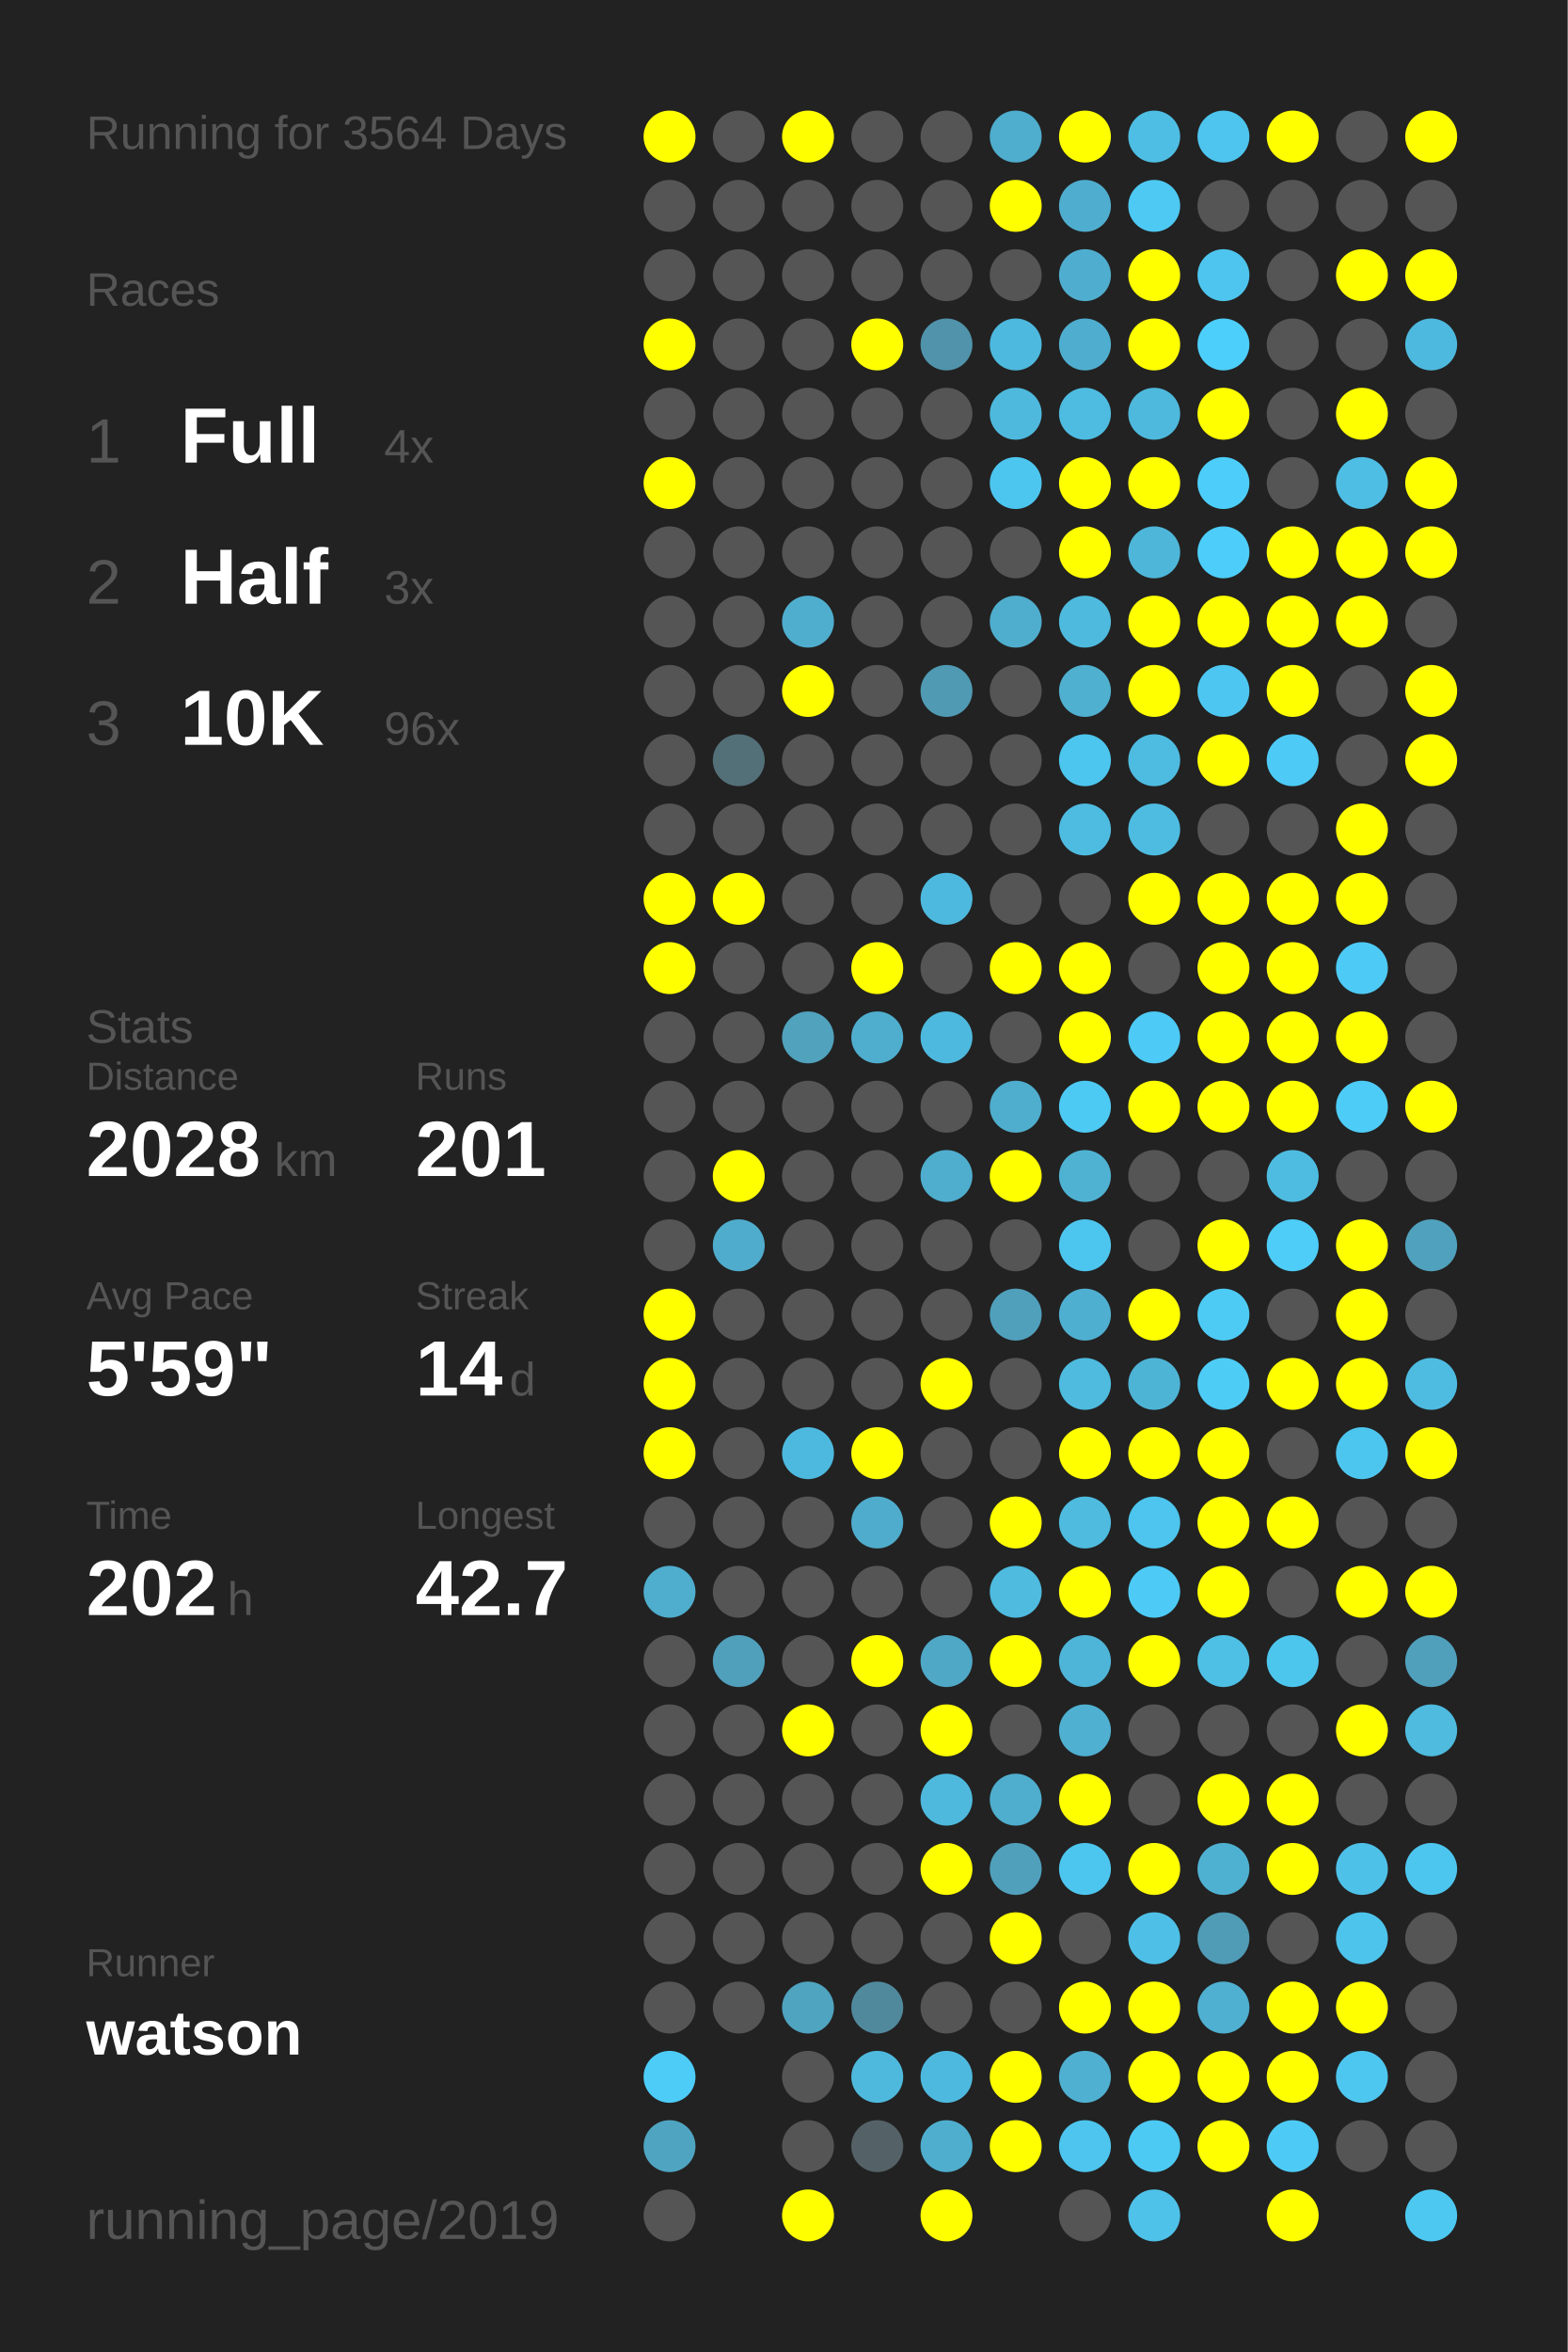
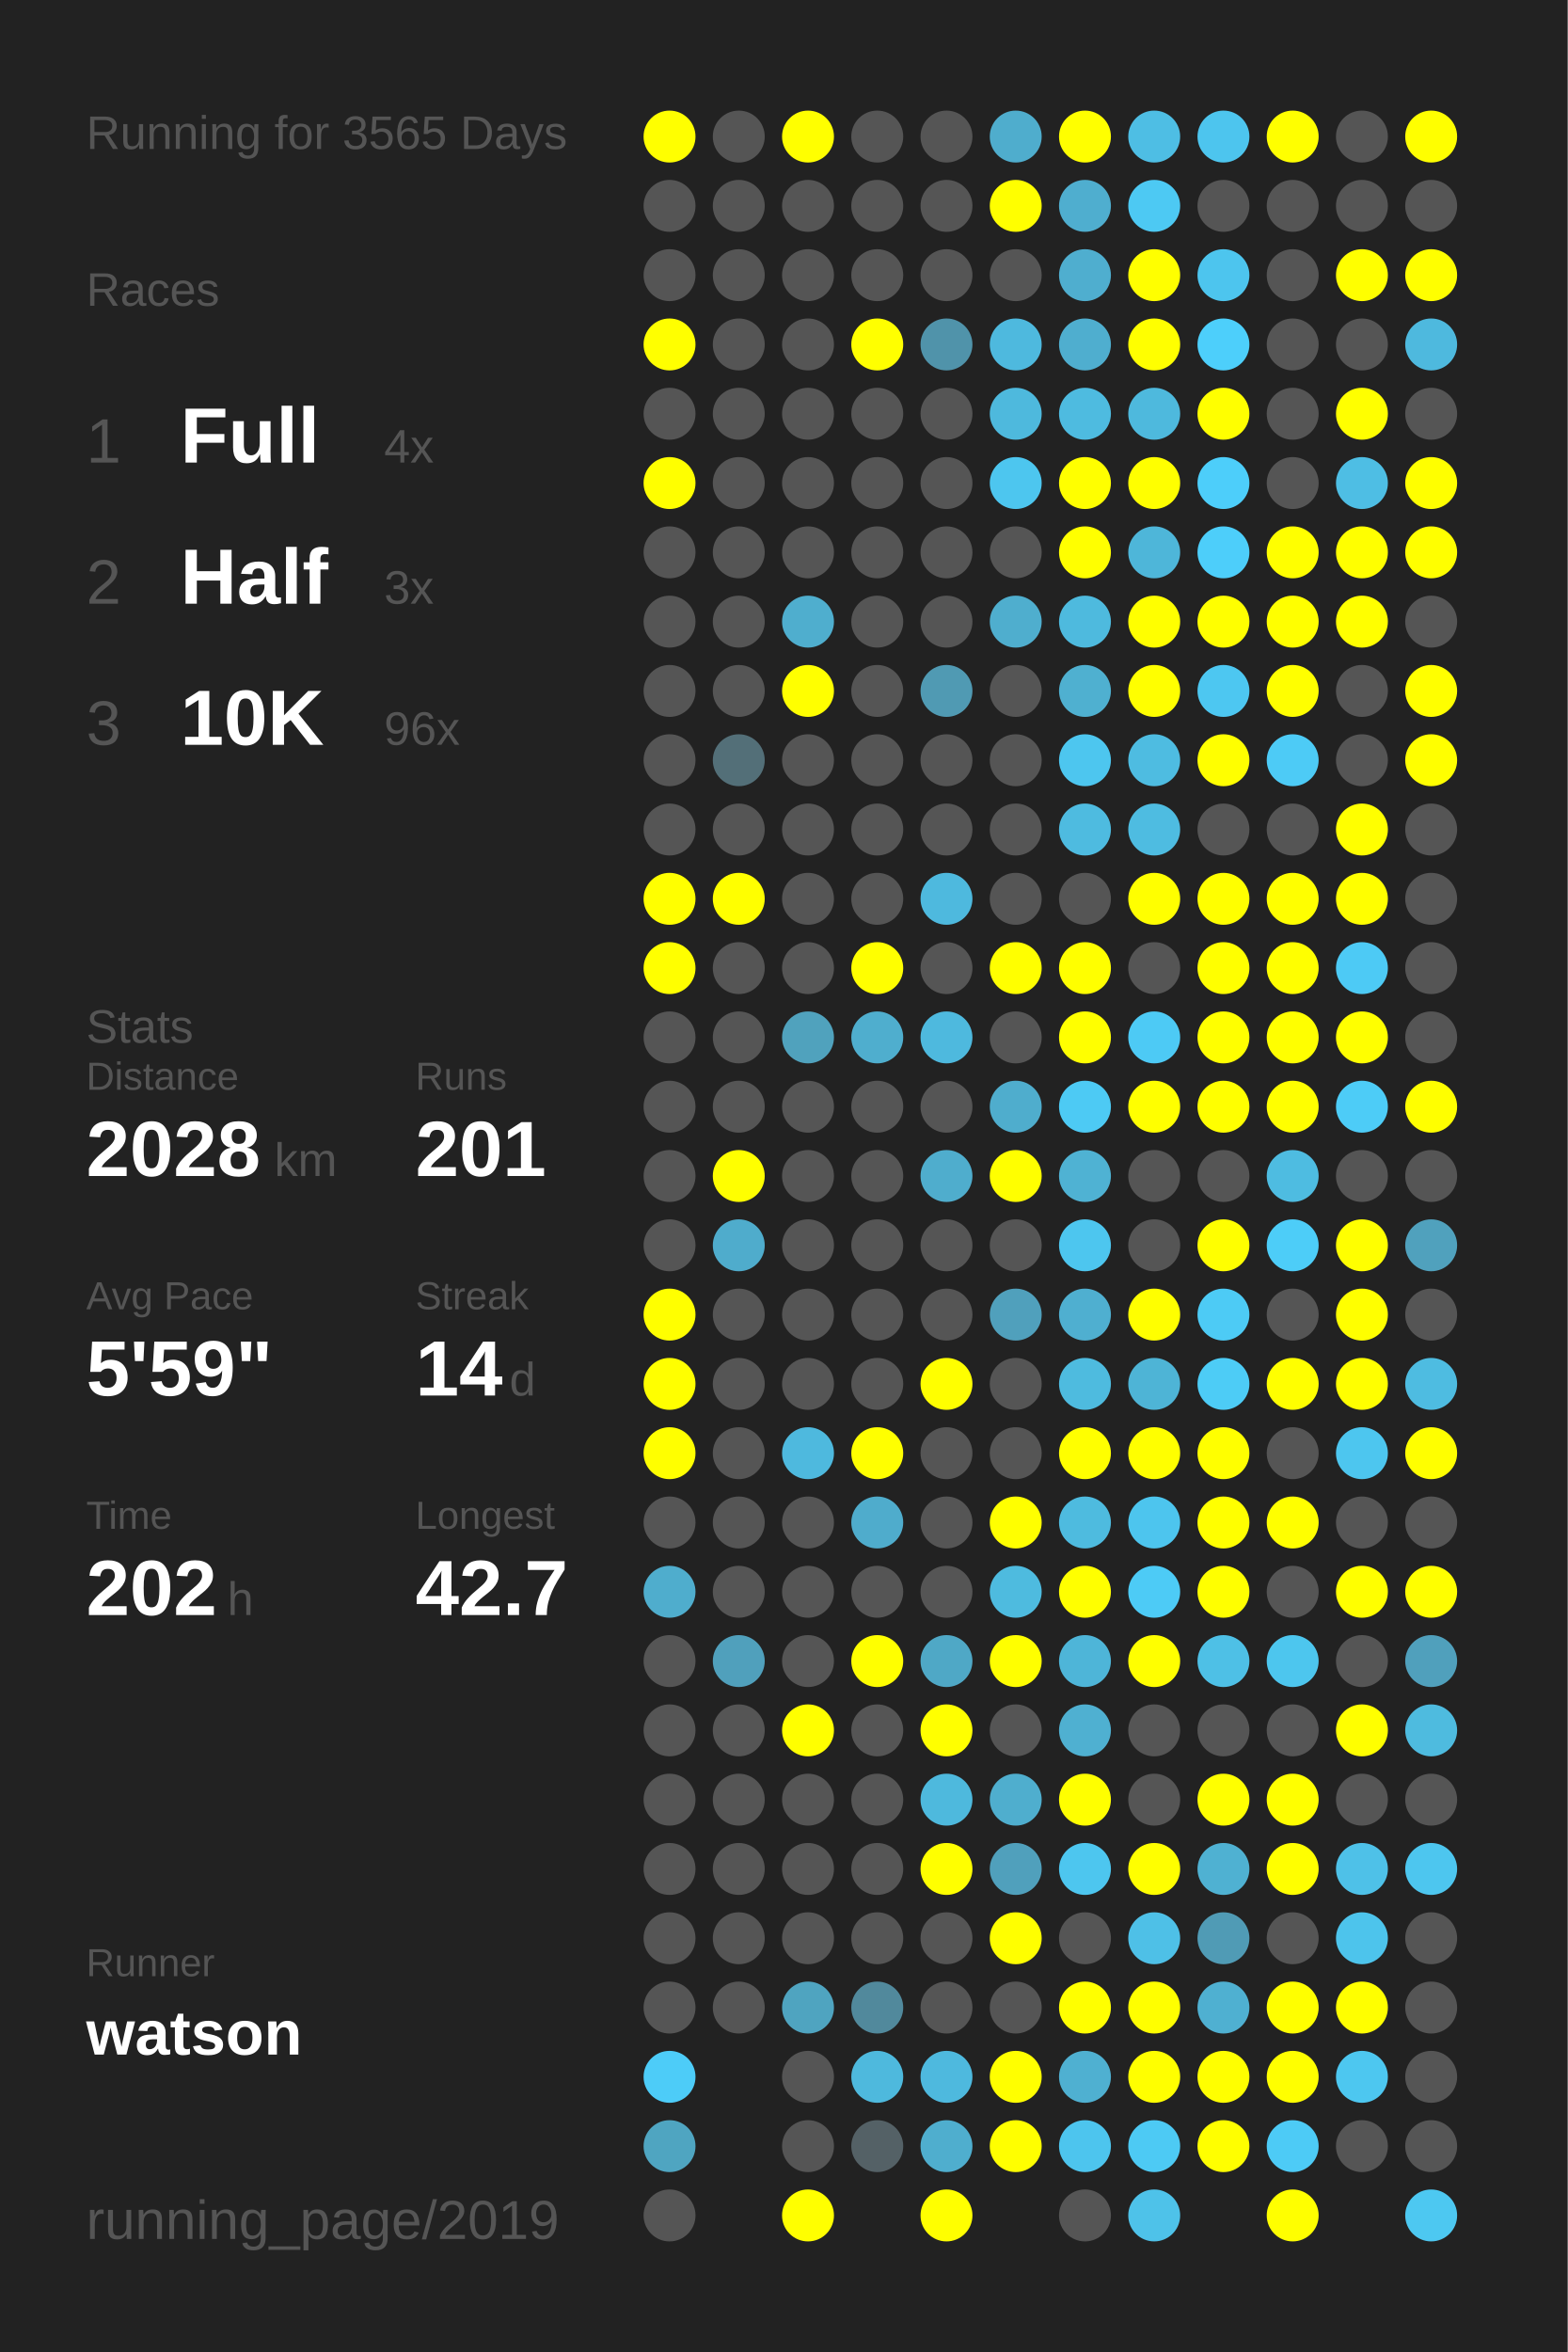
<svg xmlns="http://www.w3.org/2000/svg" baseProfile="full" height="300mm" version="1.1" viewBox="0,0,200,300" width="200mm">
  <defs />
  <rect fill="#222222" height="300" width="200" x="0" y="0" />
-   <text fill="#555555" style="font-size:6px; font-family:Arial;" x="11" y="19">Running for 3564 Days</text>
+   <text fill="#555555" style="font-size:6px; font-family:Arial;" x="11" y="19">Running for 3565 Days</text>
  <text fill="#555555" style="font-size:6px; font-family:Arial;" x="11" y="39">Races</text>
  <text fill="#555555" style="font-size:8px; font-family:Arial;" x="11" y="59">1</text>
  <text fill="#FFFFFF" style="font-size:10px; font-family:Arial; font-weight:bold;" x="23" y="59">Full</text>
  <text fill="#555555" style="font-size:6px; font-family:Arial;" x="49" y="59">4x</text>
  <text fill="#555555" style="font-size:8px; font-family:Arial;" x="11" y="77">2</text>
  <text fill="#FFFFFF" style="font-size:10px; font-family:Arial; font-weight:bold;" x="23" y="77">Half</text>
  <text fill="#555555" style="font-size:6px; font-family:Arial;" x="49" y="77">3x</text>
  <text fill="#555555" style="font-size:8px; font-family:Arial;" x="11" y="95">3</text>
  <text fill="#FFFFFF" style="font-size:10px; font-family:Arial; font-weight:bold;" x="23" y="95">10K</text>
  <text fill="#555555" style="font-size:6px; font-family:Arial;" x="49" y="95">96x</text>
  <text fill="#555555" style="font-size:6px; font-family:Arial;" x="11" y="133">Stats</text>
  <text fill="#555555" style="font-size:5px; font-family:Arial;" x="11" y="139">Distance</text>
  <text fill="#FFFFFF" style="font-size:10px; font-family:Arial; font-weight:bold;" x="11" y="150">2028</text>
  <text fill="#555555" style="font-size:6px; font-family:Arial;" x="35" y="150">km</text>
  <text fill="#555555" style="font-size:5px; font-family:Arial;" x="53" y="139">Runs</text>
  <text fill="#FFFFFF" style="font-size:10px; font-family:Arial; font-weight:bold;" x="53" y="150">201</text>
  <text fill="#555555" style="font-size:5px; font-family:Arial;" x="11" y="167">Avg Pace</text>
  <text fill="#FFFFFF" style="font-size:10px; font-family:Arial; font-weight:bold;" x="11" y="178">5'59"</text>
  <text fill="#555555" style="font-size:5px; font-family:Arial;" x="53" y="167">Streak</text>
  <text fill="#FFFFFF" style="font-size:10px; font-family:Arial; font-weight:bold;" x="53" y="178">14</text>
  <text fill="#555555" style="font-size:6px; font-family:Arial;" x="65" y="178">d</text>
  <text fill="#555555" style="font-size:5px; font-family:Arial;" x="11" y="195">Time</text>
  <text fill="#FFFFFF" style="font-size:10px; font-family:Arial; font-weight:bold;" x="11" y="206">202</text>
  <text fill="#555555" style="font-size:6px; font-family:Arial;" x="29" y="206">h</text>
  <text fill="#555555" style="font-size:5px; font-family:Arial;" x="53" y="195">Longest</text>
  <text fill="#FFFFFF" style="font-size:10px; font-family:Arial; font-weight:bold;" x="53" y="206">42.7</text>
  <text fill="#555555" style="font-size:5px; font-family:Arial;" x="11" y="252.065">Runner</text>
  <text fill="#FFFFFF" style="font-size:8px; font-family:Arial; font-weight:bold;" x="11" y="262.065">watson</text>
  <text fill="#555555" style="font-size:7px; font-family:Arial;" x="11" y="285.581">running_page/2019</text>
  <circle cx="85.417" cy="17.419" fill="#FFFF00" r="3.312" />
  <circle cx="85.417" cy="26.258" fill="#555555" r="3.312" />
  <circle cx="85.417" cy="35.097" fill="#555555" r="3.312" />
  <circle cx="85.417" cy="43.935" fill="#FFFF00" r="3.312" />
  <circle cx="85.417" cy="52.774" fill="#555555" r="3.312" />
  <circle cx="85.417" cy="61.613" fill="#FFFF00" r="3.312" />
  <circle cx="85.417" cy="70.452" fill="#555555" r="3.312" />
  <circle cx="85.417" cy="79.29" fill="#555555" r="3.312" />
  <circle cx="85.417" cy="88.129" fill="#555555" r="3.312" />
  <circle cx="85.417" cy="96.968" fill="#555555" r="3.312" />
  <circle cx="85.417" cy="105.806" fill="#555555" r="3.312" />
  <circle cx="85.417" cy="114.645" fill="#FFFF00" r="3.312" />
  <circle cx="85.417" cy="123.484" fill="#FFFF00" r="3.312" />
  <circle cx="85.417" cy="132.323" fill="#555555" r="3.312" />
  <circle cx="85.417" cy="141.161" fill="#555555" r="3.312" />
  <circle cx="85.417" cy="150" fill="#555555" r="3.312" />
  <circle cx="85.417" cy="158.839" fill="#555555" r="3.312" />
  <circle cx="85.417" cy="167.677" fill="#FFFF00" r="3.312" />
  <circle cx="85.417" cy="176.516" fill="#FFFF00" r="3.312" />
  <circle cx="85.417" cy="185.355" fill="#FFFF00" r="3.312" />
  <circle cx="85.417" cy="194.194" fill="#555555" r="3.312" />
  <circle cx="85.417" cy="203.032" fill="#4fadcd" r="3.312" />
  <circle cx="85.417" cy="211.871" fill="#555555" r="3.312" />
  <circle cx="85.417" cy="220.71" fill="#555555" r="3.312" />
  <circle cx="85.417" cy="229.548" fill="#555555" r="3.312" />
  <circle cx="85.417" cy="238.387" fill="#555555" r="3.312" />
  <circle cx="85.417" cy="247.226" fill="#555555" r="3.312" />
  <circle cx="85.417" cy="256.065" fill="#555555" r="3.312" />
  <circle cx="85.417" cy="264.903" fill="#4dccf8" r="3.312" />
  <circle cx="85.417" cy="273.742" fill="#4fa5c1" r="3.312" />
  <circle cx="85.417" cy="282.581" fill="#555555" r="3.312" />
  <circle cx="94.25" cy="17.419" fill="#555555" r="3.312" />
  <circle cx="94.25" cy="26.258" fill="#555555" r="3.312" />
  <circle cx="94.25" cy="35.097" fill="#555555" r="3.312" />
  <circle cx="94.25" cy="43.935" fill="#555555" r="3.312" />
  <circle cx="94.25" cy="52.774" fill="#555555" r="3.312" />
  <circle cx="94.25" cy="61.613" fill="#555555" r="3.312" />
  <circle cx="94.25" cy="70.452" fill="#555555" r="3.312" />
  <circle cx="94.25" cy="79.29" fill="#555555" r="3.312" />
  <circle cx="94.25" cy="88.129" fill="#555555" r="3.312" />
  <circle cx="94.25" cy="96.968" fill="#536f78" r="3.312" />
  <circle cx="94.25" cy="105.806" fill="#555555" r="3.312" />
  <circle cx="94.25" cy="114.645" fill="#FFFF00" r="3.312" />
  <circle cx="94.25" cy="123.484" fill="#555555" r="3.312" />
  <circle cx="94.25" cy="132.323" fill="#555555" r="3.312" />
  <circle cx="94.25" cy="141.161" fill="#555555" r="3.312" />
  <circle cx="94.25" cy="150" fill="#FFFF00" r="3.312" />
  <circle cx="94.25" cy="158.839" fill="#4faccc" r="3.312" />
  <circle cx="94.25" cy="167.677" fill="#555555" r="3.312" />
  <circle cx="94.25" cy="176.516" fill="#555555" r="3.312" />
  <circle cx="94.25" cy="185.355" fill="#555555" r="3.312" />
  <circle cx="94.25" cy="194.194" fill="#555555" r="3.312" />
  <circle cx="94.25" cy="203.032" fill="#555555" r="3.312" />
  <circle cx="94.25" cy="211.871" fill="#50a0bc" r="3.312" />
  <circle cx="94.25" cy="220.71" fill="#555555" r="3.312" />
  <circle cx="94.25" cy="229.548" fill="#555555" r="3.312" />
  <circle cx="94.25" cy="238.387" fill="#555555" r="3.312" />
  <circle cx="94.25" cy="247.226" fill="#555555" r="3.312" />
  <circle cx="94.25" cy="256.065" fill="#555555" r="3.312" />
  <circle cx="103.083" cy="17.419" fill="#FFFF00" r="3.312" />
  <circle cx="103.083" cy="26.258" fill="#555555" r="3.312" />
  <circle cx="103.083" cy="35.097" fill="#555555" r="3.312" />
  <circle cx="103.083" cy="43.935" fill="#555555" r="3.312" />
  <circle cx="103.083" cy="52.774" fill="#555555" r="3.312" />
  <circle cx="103.083" cy="61.613" fill="#555555" r="3.312" />
  <circle cx="103.083" cy="70.452" fill="#555555" r="3.312" />
  <circle cx="103.083" cy="79.29" fill="#4faece" r="3.312" />
  <circle cx="103.083" cy="88.129" fill="#FFFF00" r="3.312" />
  <circle cx="103.083" cy="96.968" fill="#555555" r="3.312" />
  <circle cx="103.083" cy="105.806" fill="#555555" r="3.312" />
  <circle cx="103.083" cy="114.645" fill="#555555" r="3.312" />
  <circle cx="103.083" cy="123.484" fill="#555555" r="3.312" />
  <circle cx="103.083" cy="132.323" fill="#50a2bd" r="3.312" />
  <circle cx="103.083" cy="141.161" fill="#555555" r="3.312" />
  <circle cx="103.083" cy="150" fill="#555555" r="3.312" />
  <circle cx="103.083" cy="158.839" fill="#555555" r="3.312" />
  <circle cx="103.083" cy="167.677" fill="#555555" r="3.312" />
  <circle cx="103.083" cy="176.516" fill="#555555" r="3.312" />
  <circle cx="103.083" cy="185.355" fill="#4eb9de" r="3.312" />
  <circle cx="103.083" cy="194.194" fill="#555555" r="3.312" />
  <circle cx="103.083" cy="203.032" fill="#555555" r="3.312" />
  <circle cx="103.083" cy="211.871" fill="#555555" r="3.312" />
  <circle cx="103.083" cy="220.71" fill="#FFFF00" r="3.312" />
  <circle cx="103.083" cy="229.548" fill="#555555" r="3.312" />
  <circle cx="103.083" cy="238.387" fill="#555555" r="3.312" />
  <circle cx="103.083" cy="247.226" fill="#555555" r="3.312" />
  <circle cx="103.083" cy="256.065" fill="#4fa4c0" r="3.312" />
  <circle cx="103.083" cy="264.903" fill="#555555" r="3.312" />
  <circle cx="103.083" cy="273.742" fill="#555555" r="3.312" />
  <circle cx="103.083" cy="282.581" fill="#FFFF00" r="3.312" />
  <circle cx="111.917" cy="17.419" fill="#555555" r="3.312" />
  <circle cx="111.917" cy="26.258" fill="#555555" r="3.312" />
  <circle cx="111.917" cy="35.097" fill="#555555" r="3.312" />
  <circle cx="111.917" cy="43.935" fill="#FFFF00" r="3.312" />
  <circle cx="111.917" cy="52.774" fill="#555555" r="3.312" />
  <circle cx="111.917" cy="61.613" fill="#555555" r="3.312" />
  <circle cx="111.917" cy="70.452" fill="#555555" r="3.312" />
  <circle cx="111.917" cy="79.29" fill="#555555" r="3.312" />
  <circle cx="111.917" cy="88.129" fill="#555555" r="3.312" />
  <circle cx="111.917" cy="96.968" fill="#555555" r="3.312" />
  <circle cx="111.917" cy="105.806" fill="#555555" r="3.312" />
  <circle cx="111.917" cy="114.645" fill="#555555" r="3.312" />
  <circle cx="111.917" cy="123.484" fill="#FFFF00" r="3.312" />
  <circle cx="111.917" cy="132.323" fill="#4faece" r="3.312" />
  <circle cx="111.917" cy="141.161" fill="#555555" r="3.312" />
  <circle cx="111.917" cy="150" fill="#555555" r="3.312" />
  <circle cx="111.917" cy="158.839" fill="#555555" r="3.312" />
  <circle cx="111.917" cy="167.677" fill="#555555" r="3.312" />
  <circle cx="111.917" cy="176.516" fill="#555555" r="3.312" />
  <circle cx="111.917" cy="185.355" fill="#FFFF00" r="3.312" />
  <circle cx="111.917" cy="194.194" fill="#4faccc" r="3.312" />
  <circle cx="111.917" cy="203.032" fill="#555555" r="3.312" />
  <circle cx="111.917" cy="211.871" fill="#FFFF00" r="3.312" />
  <circle cx="111.917" cy="220.71" fill="#555555" r="3.312" />
  <circle cx="111.917" cy="229.548" fill="#555555" r="3.312" />
  <circle cx="111.917" cy="238.387" fill="#555555" r="3.312" />
  <circle cx="111.917" cy="247.226" fill="#555555" r="3.312" />
  <circle cx="111.917" cy="256.065" fill="#51899c" r="3.312" />
  <circle cx="111.917" cy="264.903" fill="#4eb9dd" r="3.312" />
  <circle cx="111.917" cy="273.742" fill="#546166" r="3.312" />
  <circle cx="120.75" cy="17.419" fill="#555555" r="3.312" />
  <circle cx="120.75" cy="26.258" fill="#555555" r="3.312" />
  <circle cx="120.75" cy="35.097" fill="#555555" r="3.312" />
  <circle cx="120.75" cy="43.935" fill="#5093aa" r="3.312" />
  <circle cx="120.75" cy="52.774" fill="#555555" r="3.312" />
  <circle cx="120.75" cy="61.613" fill="#555555" r="3.312" />
  <circle cx="120.75" cy="70.452" fill="#555555" r="3.312" />
  <circle cx="120.75" cy="79.29" fill="#555555" r="3.312" />
  <circle cx="120.75" cy="88.129" fill="#509ab3" r="3.312" />
  <circle cx="120.75" cy="96.968" fill="#555555" r="3.312" />
  <circle cx="120.75" cy="105.806" fill="#555555" r="3.312" />
  <circle cx="120.75" cy="114.645" fill="#4eb9de" r="3.312" />
  <circle cx="120.75" cy="123.484" fill="#555555" r="3.312" />
  <circle cx="120.75" cy="132.323" fill="#4eb9de" r="3.312" />
  <circle cx="120.75" cy="141.161" fill="#555555" r="3.312" />
  <circle cx="120.75" cy="150" fill="#4fadcd" r="3.312" />
  <circle cx="120.75" cy="158.839" fill="#555555" r="3.312" />
  <circle cx="120.75" cy="167.677" fill="#555555" r="3.312" />
  <circle cx="120.75" cy="176.516" fill="#FFFF00" r="3.312" />
  <circle cx="120.75" cy="185.355" fill="#555555" r="3.312" />
  <circle cx="120.75" cy="194.194" fill="#555555" r="3.312" />
  <circle cx="120.75" cy="203.032" fill="#555555" r="3.312" />
  <circle cx="120.75" cy="211.871" fill="#4fa8c6" r="3.312" />
  <circle cx="120.75" cy="220.71" fill="#FFFF00" r="3.312" />
  <circle cx="120.75" cy="229.548" fill="#4eb9dd" r="3.312" />
  <circle cx="120.75" cy="238.387" fill="#FFFF00" r="3.312" />
  <circle cx="120.75" cy="247.226" fill="#555555" r="3.312" />
  <circle cx="120.75" cy="256.065" fill="#555555" r="3.312" />
  <circle cx="120.75" cy="264.903" fill="#4eb9de" r="3.312" />
  <circle cx="120.75" cy="273.742" fill="#4faece" r="3.312" />
  <circle cx="120.75" cy="282.581" fill="#FFFF00" r="3.312" />
  <circle cx="129.583" cy="17.419" fill="#4fadcd" r="3.312" />
  <circle cx="129.583" cy="26.258" fill="#FFFF00" r="3.312" />
  <circle cx="129.583" cy="35.097" fill="#555555" r="3.312" />
  <circle cx="129.583" cy="43.935" fill="#4eb9de" r="3.312" />
  <circle cx="129.583" cy="52.774" fill="#4eb9dd" r="3.312" />
  <circle cx="129.583" cy="61.613" fill="#4dc6ef" r="3.312" />
  <circle cx="129.583" cy="70.452" fill="#555555" r="3.312" />
  <circle cx="129.583" cy="79.29" fill="#4faece" r="3.312" />
  <circle cx="129.583" cy="88.129" fill="#555555" r="3.312" />
  <circle cx="129.583" cy="96.968" fill="#555555" r="3.312" />
  <circle cx="129.583" cy="105.806" fill="#555555" r="3.312" />
  <circle cx="129.583" cy="114.645" fill="#555555" r="3.312" />
  <circle cx="129.583" cy="123.484" fill="#FFFF00" r="3.312" />
  <circle cx="129.583" cy="132.323" fill="#555555" r="3.312" />
  <circle cx="129.583" cy="141.161" fill="#4fadcd" r="3.312" />
  <circle cx="129.583" cy="150" fill="#FFFF00" r="3.312" />
  <circle cx="129.583" cy="158.839" fill="#555555" r="3.312" />
  <circle cx="129.583" cy="167.677" fill="#50a0bc" r="3.312" />
  <circle cx="129.583" cy="176.516" fill="#555555" r="3.312" />
  <circle cx="129.583" cy="185.355" fill="#555555" r="3.312" />
  <circle cx="129.583" cy="194.194" fill="#FFFF00" r="3.312" />
  <circle cx="129.583" cy="203.032" fill="#4ebbdf" r="3.312" />
  <circle cx="129.583" cy="211.871" fill="#FFFF00" r="3.312" />
  <circle cx="129.583" cy="220.71" fill="#555555" r="3.312" />
  <circle cx="129.583" cy="229.548" fill="#4faece" r="3.312" />
  <circle cx="129.583" cy="238.387" fill="#50a0bc" r="3.312" />
  <circle cx="129.583" cy="247.226" fill="#FFFF00" r="3.312" />
  <circle cx="129.583" cy="256.065" fill="#555555" r="3.312" />
  <circle cx="129.583" cy="264.903" fill="#FFFF00" r="3.312" />
  <circle cx="129.583" cy="273.742" fill="#FFFF00" r="3.312" />
  <circle cx="138.417" cy="17.419" fill="#FFFF00" r="3.312" />
  <circle cx="138.417" cy="26.258" fill="#4faecf" r="3.312" />
  <circle cx="138.417" cy="35.097" fill="#4faecf" r="3.312" />
  <circle cx="138.417" cy="43.935" fill="#4faecf" r="3.312" />
  <circle cx="138.417" cy="52.774" fill="#4ebbe0" r="3.312" />
  <circle cx="138.417" cy="61.613" fill="#FFFF00" r="3.312" />
  <circle cx="138.417" cy="70.452" fill="#FFFF00" r="3.312" />
  <circle cx="138.417" cy="79.29" fill="#4ebade" r="3.312" />
  <circle cx="138.417" cy="88.129" fill="#4fb0d0" r="3.312" />
  <circle cx="138.417" cy="96.968" fill="#4dc6ef" r="3.312" />
  <circle cx="138.417" cy="105.806" fill="#4ebbe0" r="3.312" />
  <circle cx="138.417" cy="114.645" fill="#555555" r="3.312" />
  <circle cx="138.417" cy="123.484" fill="#FFFF00" r="3.312" />
  <circle cx="138.417" cy="132.323" fill="#FFFF00" r="3.312" />
  <circle cx="138.417" cy="141.161" fill="#4dcaf4" r="3.312" />
  <circle cx="138.417" cy="150" fill="#4fb2d3" r="3.312" />
  <circle cx="138.417" cy="158.839" fill="#4dc6ef" r="3.312" />
  <circle cx="138.417" cy="167.677" fill="#4fafd0" r="3.312" />
  <circle cx="138.417" cy="176.516" fill="#4ebbdf" r="3.312" />
  <circle cx="138.417" cy="185.355" fill="#FFFF00" r="3.312" />
  <circle cx="138.417" cy="194.194" fill="#4ebbdf" r="3.312" />
  <circle cx="138.417" cy="203.032" fill="#FFFF00" r="3.312" />
  <circle cx="138.417" cy="211.871" fill="#4eb5d8" r="3.312" />
  <circle cx="138.417" cy="220.71" fill="#4fb0d1" r="3.312" />
  <circle cx="138.417" cy="229.548" fill="#FFFF00" r="3.312" />
  <circle cx="138.417" cy="238.387" fill="#4dc6ef" r="3.312" />
  <circle cx="138.417" cy="247.226" fill="#555555" r="3.312" />
  <circle cx="138.417" cy="256.065" fill="#FFFF00" r="3.312" />
  <circle cx="138.417" cy="264.903" fill="#4fb0d1" r="3.312" />
  <circle cx="138.417" cy="273.742" fill="#4dc5ee" r="3.312" />
  <circle cx="138.417" cy="282.581" fill="#555555" r="3.312" />
  <circle cx="147.25" cy="17.419" fill="#4ebee4" r="3.312" />
  <circle cx="147.25" cy="26.258" fill="#4dc9f3" r="3.312" />
  <circle cx="147.25" cy="35.097" fill="#FFFF00" r="3.312" />
  <circle cx="147.25" cy="43.935" fill="#FFFF00" r="3.312" />
  <circle cx="147.25" cy="52.774" fill="#4eb9dd" r="3.312" />
  <circle cx="147.25" cy="61.613" fill="#FFFF00" r="3.312" />
  <circle cx="147.25" cy="70.452" fill="#4eb6d9" r="3.312" />
  <circle cx="147.25" cy="79.29" fill="#FFFF00" r="3.312" />
  <circle cx="147.25" cy="88.129" fill="#FFFF00" r="3.312" />
  <circle cx="147.25" cy="96.968" fill="#4ebce1" r="3.312" />
  <circle cx="147.25" cy="105.806" fill="#4ebce1" r="3.312" />
  <circle cx="147.25" cy="114.645" fill="#FFFF00" r="3.312" />
  <circle cx="147.25" cy="123.484" fill="#555555" r="3.312" />
  <circle cx="147.25" cy="132.323" fill="#4dcaf5" r="3.312" />
  <circle cx="147.25" cy="141.161" fill="#FFFF00" r="3.312" />
  <circle cx="147.25" cy="150" fill="#555555" r="3.312" />
  <circle cx="147.25" cy="158.839" fill="#555555" r="3.312" />
  <circle cx="147.25" cy="167.677" fill="#FFFF00" r="3.312" />
  <circle cx="147.25" cy="176.516" fill="#4eb4d6" r="3.312" />
  <circle cx="147.25" cy="185.355" fill="#FFFF00" r="3.312" />
  <circle cx="147.25" cy="194.194" fill="#4dc5ee" r="3.312" />
  <circle cx="147.25" cy="203.032" fill="#4dcbf6" r="3.312" />
  <circle cx="147.25" cy="211.871" fill="#FFFF00" r="3.312" />
  <circle cx="147.25" cy="220.71" fill="#555555" r="3.312" />
  <circle cx="147.25" cy="229.548" fill="#555555" r="3.312" />
  <circle cx="147.25" cy="238.387" fill="#FFFF00" r="3.312" />
  <circle cx="147.25" cy="247.226" fill="#4ec0e7" r="3.312" />
  <circle cx="147.25" cy="256.065" fill="#FFFF00" r="3.312" />
  <circle cx="147.25" cy="264.903" fill="#FFFF00" r="3.312" />
  <circle cx="147.25" cy="273.742" fill="#4dcaf4" r="3.312" />
  <circle cx="147.25" cy="282.581" fill="#4ec2e9" r="3.312" />
  <circle cx="156.083" cy="17.419" fill="#4dc5ee" r="3.312" />
  <circle cx="156.083" cy="26.258" fill="#555555" r="3.312" />
  <circle cx="156.083" cy="35.097" fill="#4dc5ee" r="3.312" />
  <circle cx="156.083" cy="43.935" fill="#4dcffb" r="3.312" />
  <circle cx="156.083" cy="52.774" fill="#FFFF00" r="3.312" />
  <circle cx="156.083" cy="61.613" fill="#4dcefa" r="3.312" />
  <circle cx="156.083" cy="70.452" fill="#4dcefa" r="3.312" />
  <circle cx="156.083" cy="79.29" fill="#FFFF00" r="3.312" />
  <circle cx="156.083" cy="88.129" fill="#4dc7f1" r="3.312" />
  <circle cx="156.083" cy="96.968" fill="#FFFF00" r="3.312" />
  <circle cx="156.083" cy="105.806" fill="#555555" r="3.312" />
  <circle cx="156.083" cy="114.645" fill="#FFFF00" r="3.312" />
  <circle cx="156.083" cy="123.484" fill="#FFFF00" r="3.312" />
  <circle cx="156.083" cy="132.323" fill="#FFFF00" r="3.312" />
  <circle cx="156.083" cy="141.161" fill="#FFFF00" r="3.312" />
  <circle cx="156.083" cy="150" fill="#555555" r="3.312" />
  <circle cx="156.083" cy="158.839" fill="#FFFF00" r="3.312" />
  <circle cx="156.083" cy="167.677" fill="#4dcbf5" r="3.312" />
  <circle cx="156.083" cy="176.516" fill="#4dccf6" r="3.312" />
  <circle cx="156.083" cy="185.355" fill="#FFFF00" r="3.312" />
  <circle cx="156.083" cy="194.194" fill="#FFFF00" r="3.312" />
  <circle cx="156.083" cy="203.032" fill="#FFFF00" r="3.312" />
  <circle cx="156.083" cy="211.871" fill="#4ec0e6" r="3.312" />
  <circle cx="156.083" cy="220.71" fill="#555555" r="3.312" />
  <circle cx="156.083" cy="229.548" fill="#FFFF00" r="3.312" />
  <circle cx="156.083" cy="238.387" fill="#4fb1d2" r="3.312" />
  <circle cx="156.083" cy="247.226" fill="#509bb5" r="3.312" />
  <circle cx="156.083" cy="256.065" fill="#4fb0d1" r="3.312" />
  <circle cx="156.083" cy="264.903" fill="#FFFF00" r="3.312" />
  <circle cx="156.083" cy="273.742" fill="#FFFF00" r="3.312" />
  <circle cx="164.917" cy="17.419" fill="#FFFF00" r="3.312" />
  <circle cx="164.917" cy="26.258" fill="#555555" r="3.312" />
  <circle cx="164.917" cy="35.097" fill="#555555" r="3.312" />
  <circle cx="164.917" cy="43.935" fill="#555555" r="3.312" />
  <circle cx="164.917" cy="52.774" fill="#555555" r="3.312" />
  <circle cx="164.917" cy="61.613" fill="#555555" r="3.312" />
  <circle cx="164.917" cy="70.452" fill="#FFFF00" r="3.312" />
  <circle cx="164.917" cy="79.29" fill="#FFFF00" r="3.312" />
  <circle cx="164.917" cy="88.129" fill="#FFFF00" r="3.312" />
  <circle cx="164.917" cy="96.968" fill="#4dcbf6" r="3.312" />
  <circle cx="164.917" cy="105.806" fill="#555555" r="3.312" />
  <circle cx="164.917" cy="114.645" fill="#FFFF00" r="3.312" />
  <circle cx="164.917" cy="123.484" fill="#FFFF00" r="3.312" />
  <circle cx="164.917" cy="132.323" fill="#FFFF00" r="3.312" />
  <circle cx="164.917" cy="141.161" fill="#FFFF00" r="3.312" />
  <circle cx="164.917" cy="150" fill="#4ebce1" r="3.312" />
  <circle cx="164.917" cy="158.839" fill="#4dcdf8" r="3.312" />
  <circle cx="164.917" cy="167.677" fill="#555555" r="3.312" />
  <circle cx="164.917" cy="176.516" fill="#FFFF00" r="3.312" />
  <circle cx="164.917" cy="185.355" fill="#555555" r="3.312" />
  <circle cx="164.917" cy="194.194" fill="#FFFF00" r="3.312" />
  <circle cx="164.917" cy="203.032" fill="#555555" r="3.312" />
  <circle cx="164.917" cy="211.871" fill="#4dc6ee" r="3.312" />
  <circle cx="164.917" cy="220.71" fill="#555555" r="3.312" />
  <circle cx="164.917" cy="229.548" fill="#FFFF00" r="3.312" />
  <circle cx="164.917" cy="238.387" fill="#FFFF00" r="3.312" />
  <circle cx="164.917" cy="247.226" fill="#555555" r="3.312" />
  <circle cx="164.917" cy="256.065" fill="#FFFF00" r="3.312" />
  <circle cx="164.917" cy="264.903" fill="#FFFF00" r="3.312" />
  <circle cx="164.917" cy="273.742" fill="#4dcbf6" r="3.312" />
  <circle cx="164.917" cy="282.581" fill="#FFFF00" r="3.312" />
  <circle cx="173.75" cy="17.419" fill="#555555" r="3.312" />
  <circle cx="173.75" cy="26.258" fill="#555555" r="3.312" />
  <circle cx="173.75" cy="35.097" fill="#FFFF00" r="3.312" />
  <circle cx="173.75" cy="43.935" fill="#555555" r="3.312" />
  <circle cx="173.75" cy="52.774" fill="#FFFF00" r="3.312" />
  <circle cx="173.75" cy="61.613" fill="#4ebee4" r="3.312" />
  <circle cx="173.75" cy="70.452" fill="#FFFF00" r="3.312" />
  <circle cx="173.75" cy="79.29" fill="#FFFF00" r="3.312" />
  <circle cx="173.75" cy="88.129" fill="#555555" r="3.312" />
  <circle cx="173.75" cy="96.968" fill="#555555" r="3.312" />
  <circle cx="173.75" cy="105.806" fill="#FFFF00" r="3.312" />
  <circle cx="173.75" cy="114.645" fill="#FFFF00" r="3.312" />
  <circle cx="173.75" cy="123.484" fill="#4dcaf5" r="3.312" />
  <circle cx="173.75" cy="132.323" fill="#FFFF00" r="3.312" />
  <circle cx="173.75" cy="141.161" fill="#4dccf7" r="3.312" />
  <circle cx="173.75" cy="150" fill="#555555" r="3.312" />
  <circle cx="173.75" cy="158.839" fill="#FFFF00" r="3.312" />
  <circle cx="173.75" cy="167.677" fill="#FFFF00" r="3.312" />
  <circle cx="173.75" cy="176.516" fill="#FFFF00" r="3.312" />
  <circle cx="173.75" cy="185.355" fill="#4dc6ef" r="3.312" />
  <circle cx="173.75" cy="194.194" fill="#555555" r="3.312" />
  <circle cx="173.75" cy="203.032" fill="#FFFF00" r="3.312" />
  <circle cx="173.75" cy="211.871" fill="#555555" r="3.312" />
  <circle cx="173.75" cy="220.71" fill="#FFFF00" r="3.312" />
  <circle cx="173.75" cy="229.548" fill="#555555" r="3.312" />
  <circle cx="173.75" cy="238.387" fill="#4ec1e8" r="3.312" />
  <circle cx="173.75" cy="247.226" fill="#4dc4ec" r="3.312" />
  <circle cx="173.75" cy="256.065" fill="#FFFF00" r="3.312" />
  <circle cx="173.75" cy="264.903" fill="#4dc7f0" r="3.312" />
  <circle cx="173.75" cy="273.742" fill="#555555" r="3.312" />
  <circle cx="182.583" cy="17.419" fill="#FFFF00" r="3.312" />
  <circle cx="182.583" cy="26.258" fill="#555555" r="3.312" />
  <circle cx="182.583" cy="35.097" fill="#FFFF00" r="3.312" />
  <circle cx="182.583" cy="43.935" fill="#4eb9de" r="3.312" />
  <circle cx="182.583" cy="52.774" fill="#555555" r="3.312" />
  <circle cx="182.583" cy="61.613" fill="#FFFF00" r="3.312" />
  <circle cx="182.583" cy="70.452" fill="#FFFF00" r="3.312" />
  <circle cx="182.583" cy="79.29" fill="#555555" r="3.312" />
  <circle cx="182.583" cy="88.129" fill="#FFFF00" r="3.312" />
  <circle cx="182.583" cy="96.968" fill="#FFFF00" r="3.312" />
  <circle cx="182.583" cy="105.806" fill="#555555" r="3.312" />
  <circle cx="182.583" cy="114.645" fill="#555555" r="3.312" />
  <circle cx="182.583" cy="123.484" fill="#555555" r="3.312" />
  <circle cx="182.583" cy="132.323" fill="#555555" r="3.312" />
  <circle cx="182.583" cy="141.161" fill="#FFFF00" r="3.312" />
  <circle cx="182.583" cy="150" fill="#555555" r="3.312" />
  <circle cx="182.583" cy="158.839" fill="#50a1bd" r="3.312" />
  <circle cx="182.583" cy="167.677" fill="#555555" r="3.312" />
  <circle cx="182.583" cy="176.516" fill="#4ebce1" r="3.312" />
  <circle cx="182.583" cy="185.355" fill="#FFFF00" r="3.312" />
  <circle cx="182.583" cy="194.194" fill="#555555" r="3.312" />
  <circle cx="182.583" cy="203.032" fill="#FFFF00" r="3.312" />
  <circle cx="182.583" cy="211.871" fill="#50a0bc" r="3.312" />
  <circle cx="182.583" cy="220.71" fill="#4ebbdf" r="3.312" />
  <circle cx="182.583" cy="229.548" fill="#555555" r="3.312" />
  <circle cx="182.583" cy="238.387" fill="#4dc6ef" r="3.312" />
  <circle cx="182.583" cy="247.226" fill="#555555" r="3.312" />
  <circle cx="182.583" cy="256.065" fill="#555555" r="3.312" />
  <circle cx="182.583" cy="264.903" fill="#555555" r="3.312" />
  <circle cx="182.583" cy="273.742" fill="#555555" r="3.312" />
  <circle cx="182.583" cy="282.581" fill="#4dc8f1" r="3.312" />
</svg>
